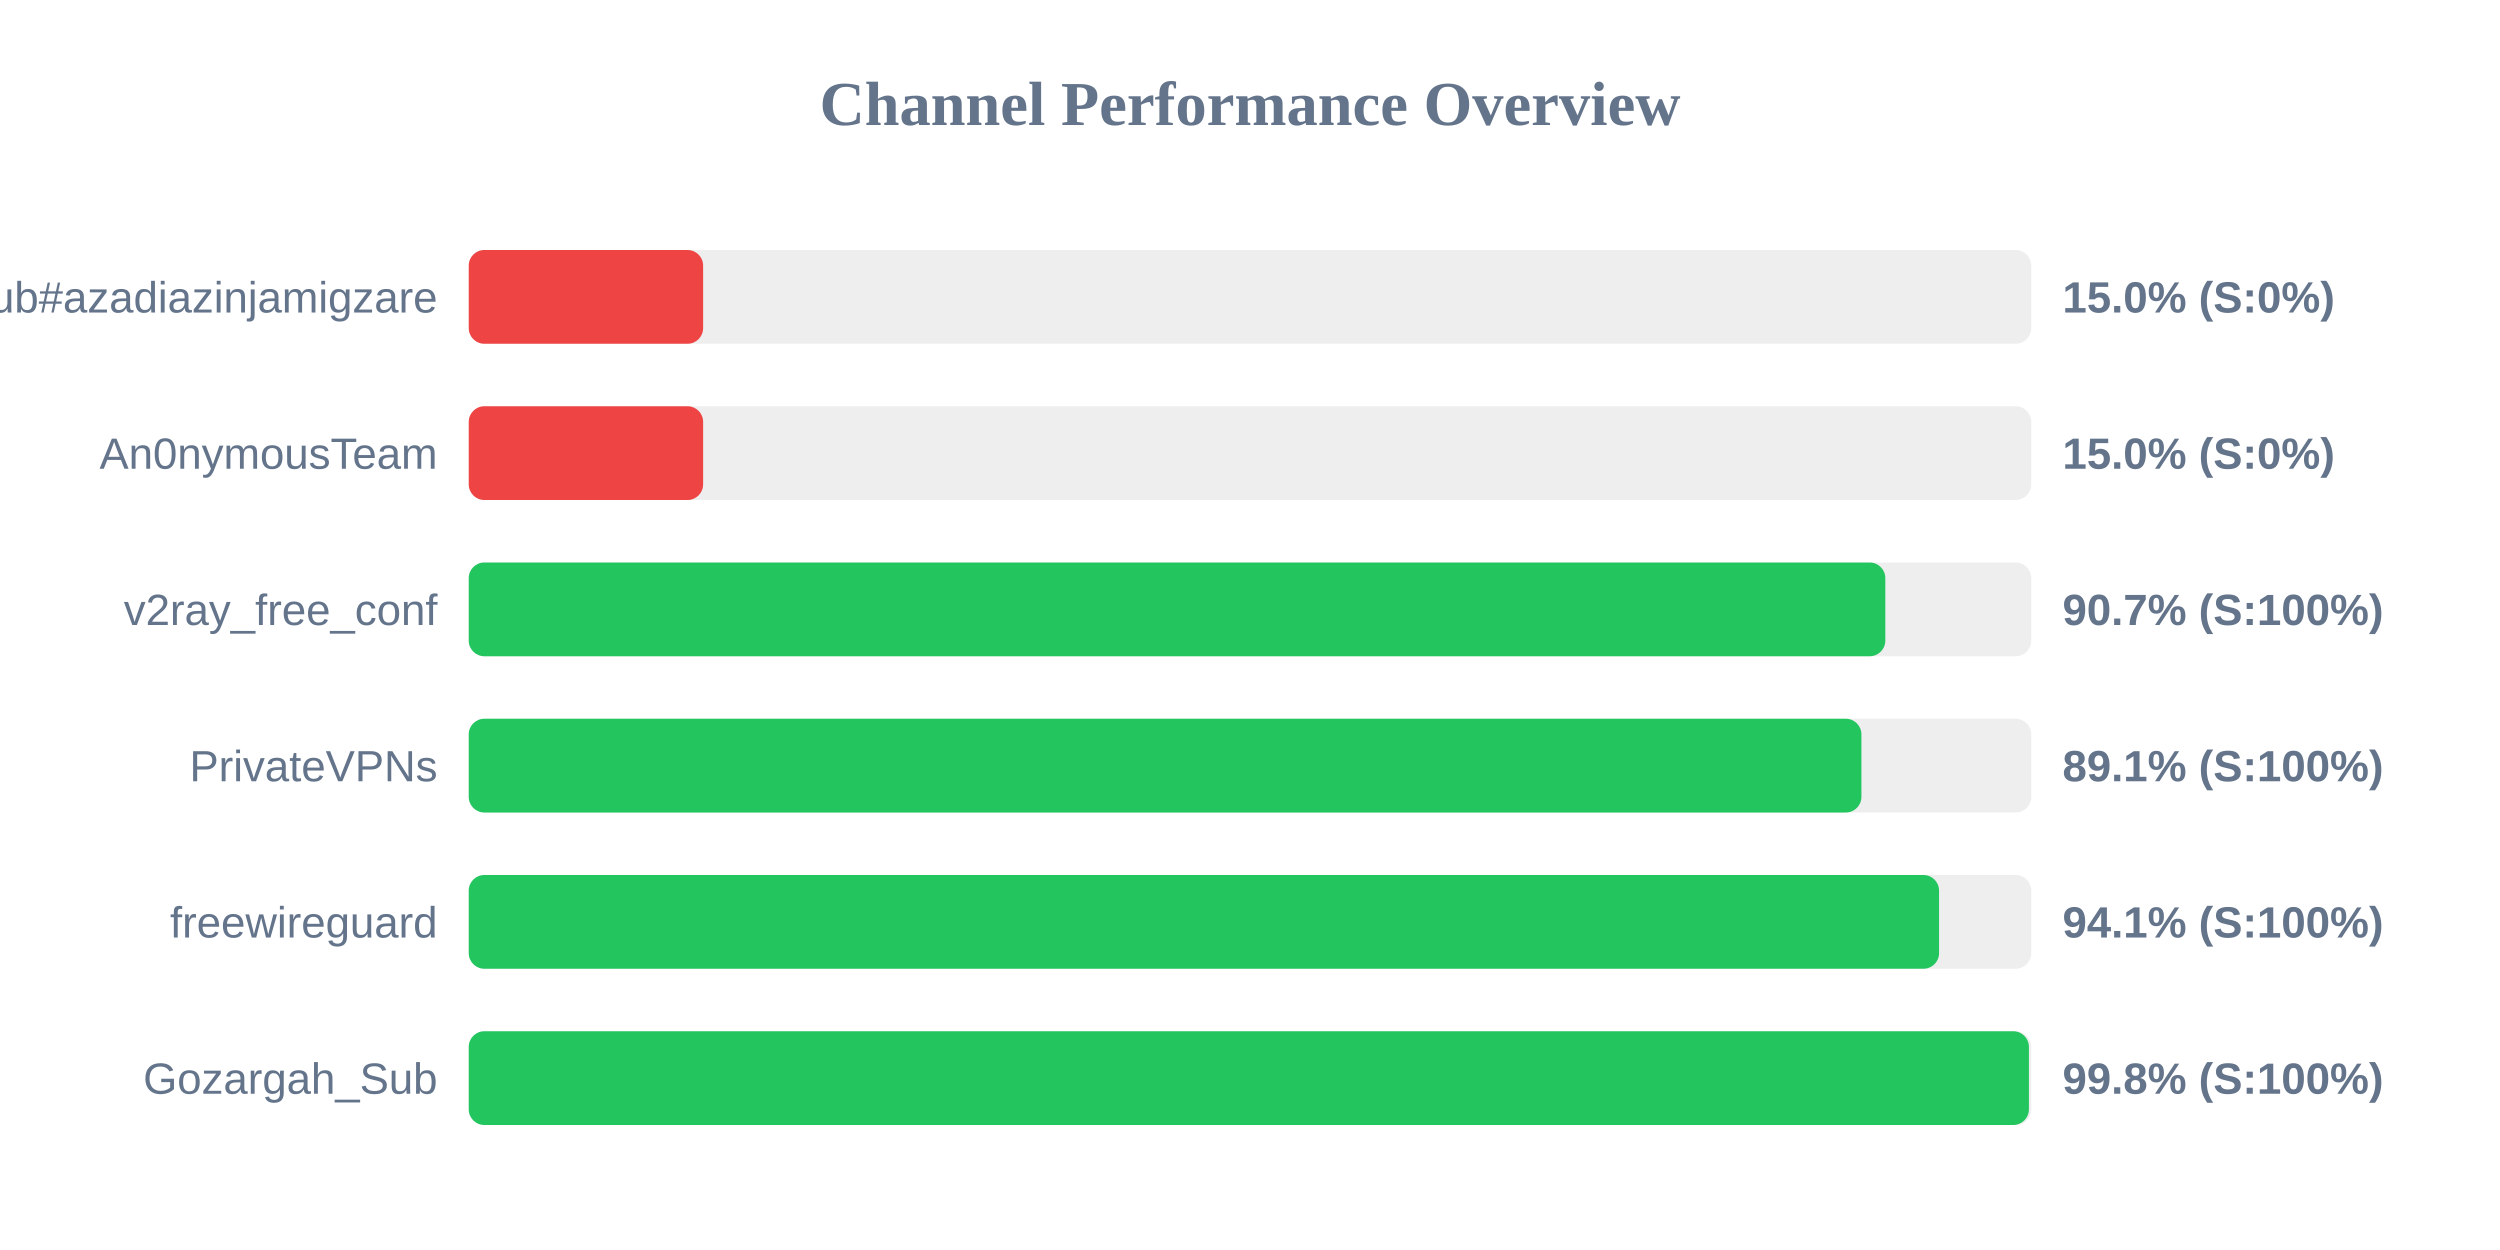
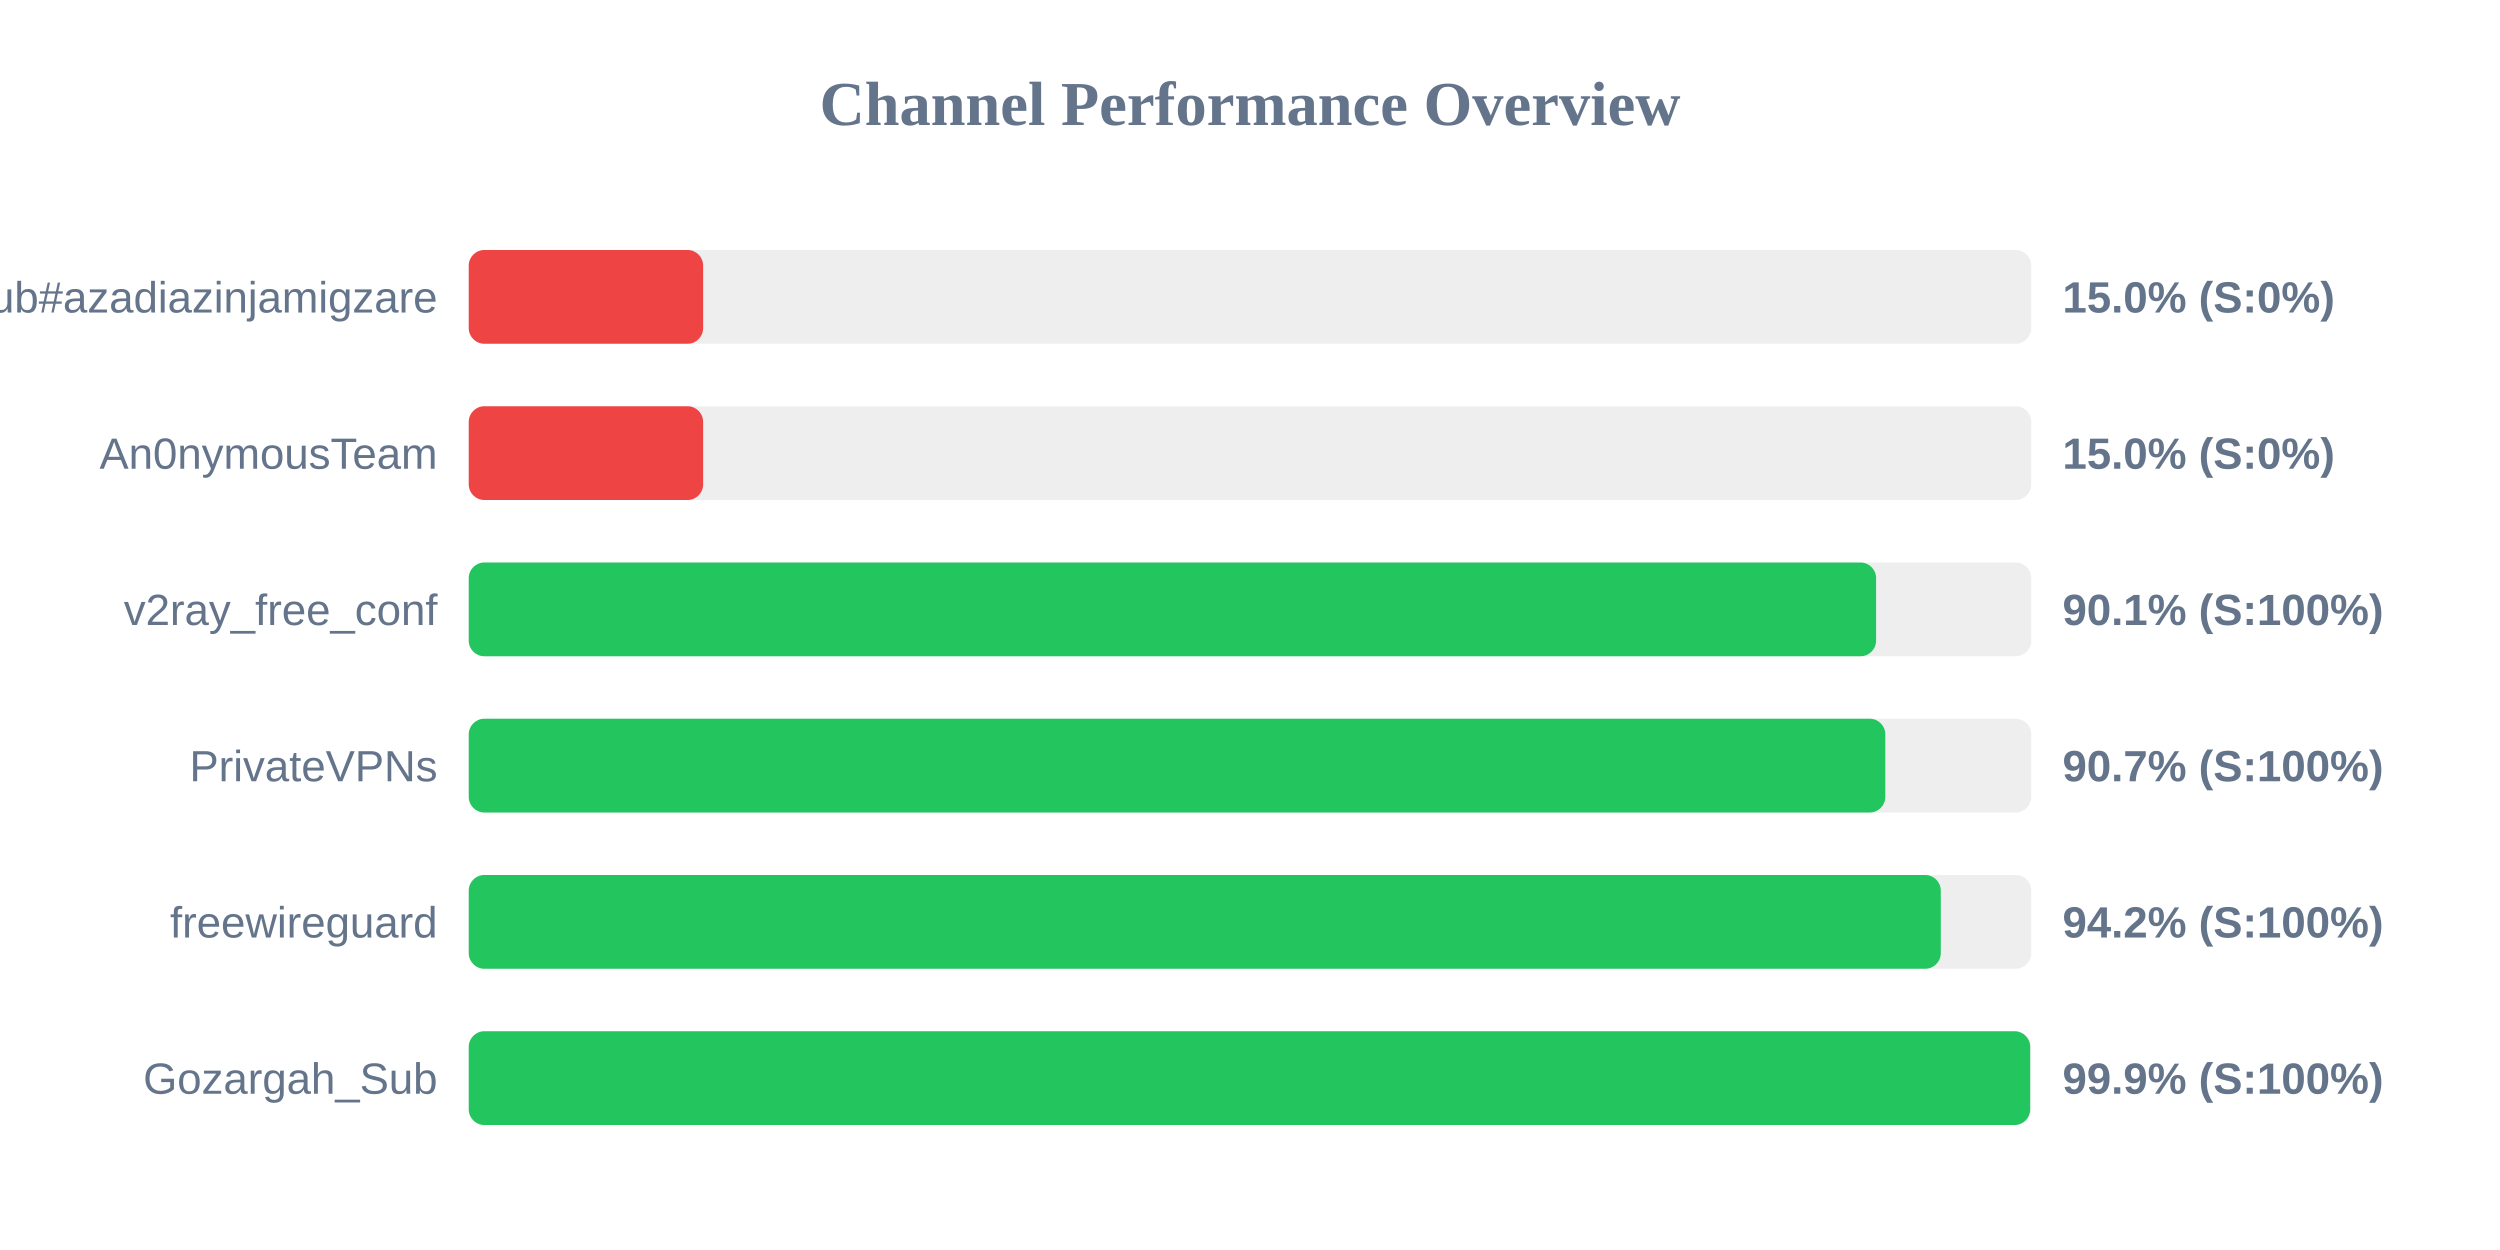
<svg xmlns="http://www.w3.org/2000/svg" width="800" height="400" version="1.1">
  <style>
        .row { font: 14px Arial; fill: #64748b; }
        .score { font: bold 14px Arial; fill: #64748b; }
    </style>
  <text x="400" y="40" text-anchor="middle" font-size="20px" font-weight="bold" fill="#64748b">Channel Performance Overview</text>
  <rect x="150" y="80" width="500" height="30" fill="#eee" rx="5" />
  <rect x="150" y="80" width="75.0" height="30" fill="#ef4444" rx="5" />
  <text x="140" y="100" text-anchor="end" class="row">Sub#azadiazinjamigzare</text>
  <text x="660" y="100" text-anchor="start" class="score">15.0% (S:0%)</text>
  <rect x="150" y="130" width="500" height="30" fill="#eee" rx="5" />
  <rect x="150" y="130" width="75.0" height="30" fill="#ef4444" rx="5" />
  <text x="140" y="150" text-anchor="end" class="row">An0nymousTeam</text>
  <text x="660" y="150" text-anchor="start" class="score">15.0% (S:0%)</text>
  <rect x="150" y="180" width="500" height="30" fill="#eee" rx="5" />
-   <rect x="150" y="180" width="453.3" height="30" fill="#22c55e" rx="5" />
+   <rect x="150" y="180" width="450.35" height="30" fill="#22c55e" rx="5" />
  <text x="140" y="200" text-anchor="end" class="row">v2ray_free_conf</text>
-   <text x="660" y="200" text-anchor="start" class="score">90.7% (S:100%)</text>
+   <text x="660" y="200" text-anchor="start" class="score">90.1% (S:100%)</text>
  <rect x="150" y="230" width="500" height="30" fill="#eee" rx="5" />
-   <rect x="150" y="230" width="445.65" height="30" fill="#22c55e" rx="5" />
+   <rect x="150" y="230" width="453.3" height="30" fill="#22c55e" rx="5" />
  <text x="140" y="250" text-anchor="end" class="row">PrivateVPNs</text>
-   <text x="660" y="250" text-anchor="start" class="score">89.1% (S:100%)</text>
+   <text x="660" y="250" text-anchor="start" class="score">90.7% (S:100%)</text>
  <rect x="150" y="280" width="500" height="30" fill="#eee" rx="5" />
-   <rect x="150" y="280" width="470.5" height="30" fill="#22c55e" rx="5" />
+   <rect x="150" y="280" width="471.05" height="30" fill="#22c55e" rx="5" />
  <text x="140" y="300" text-anchor="end" class="row">freewireguard</text>
-   <text x="660" y="300" text-anchor="start" class="score">94.1% (S:100%)</text>
+   <text x="660" y="300" text-anchor="start" class="score">94.2% (S:100%)</text>
  <rect x="150" y="330" width="500" height="30" fill="#eee" rx="5" />
-   <rect x="150" y="330" width="499.25" height="30" fill="#22c55e" rx="5" />
+   <rect x="150" y="330" width="499.65" height="30" fill="#22c55e" rx="5" />
  <text x="140" y="350" text-anchor="end" class="row">Gozargah_Sub</text>
-   <text x="660" y="350" text-anchor="start" class="score">99.8% (S:100%)</text>
+   <text x="660" y="350" text-anchor="start" class="score">99.9% (S:100%)</text>
</svg>
